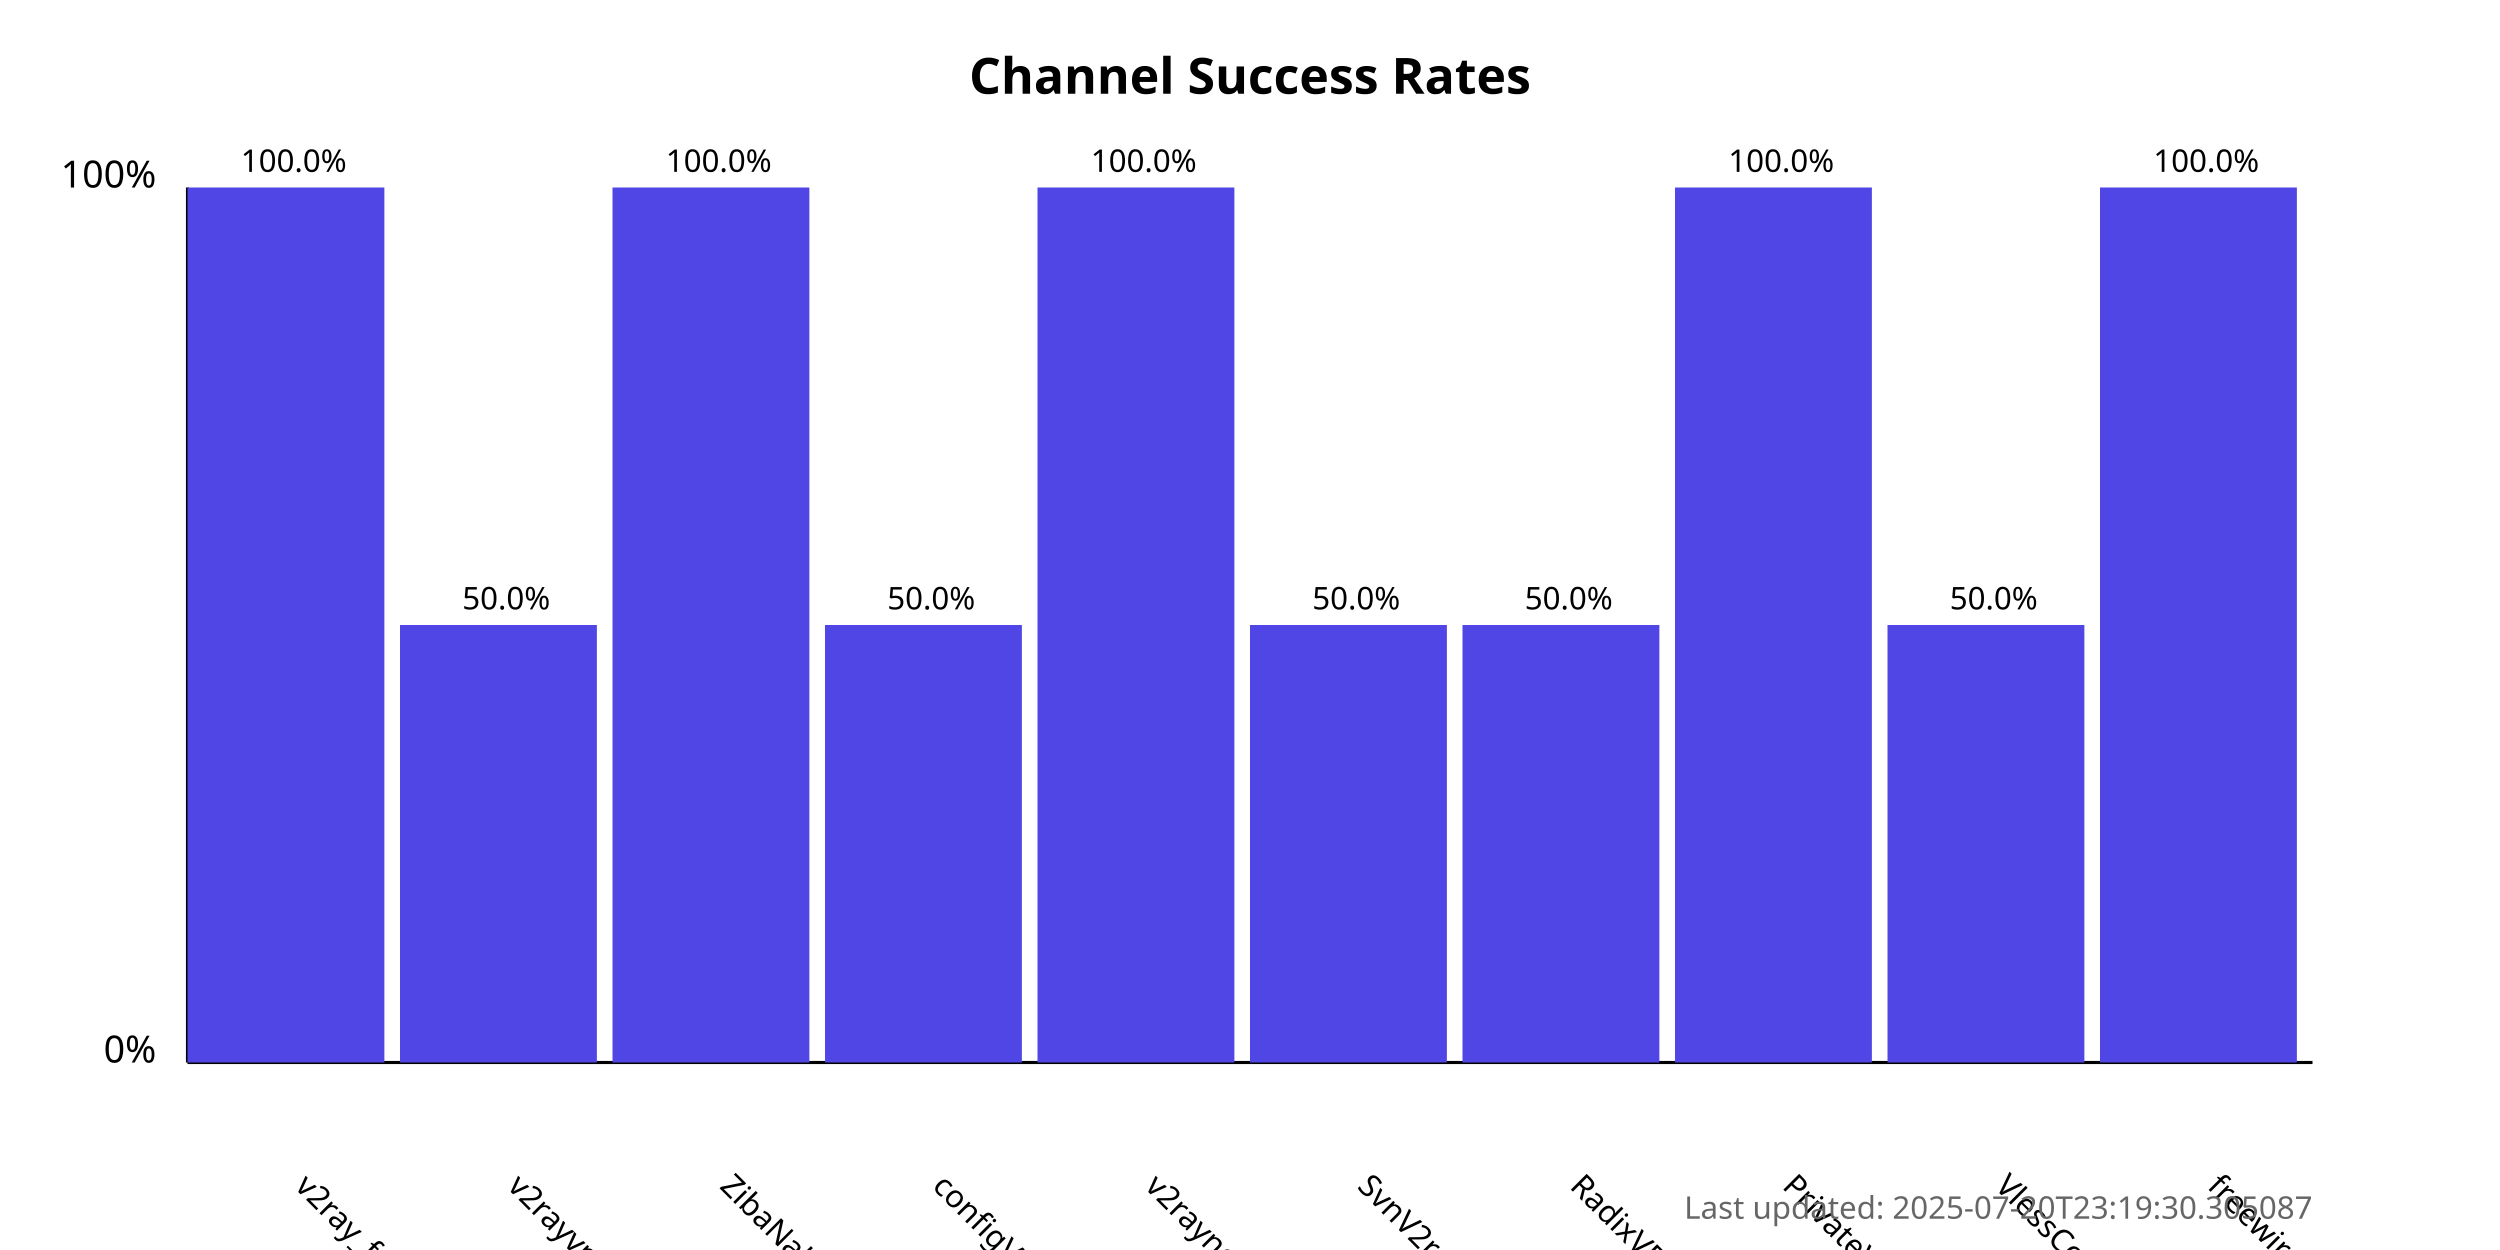
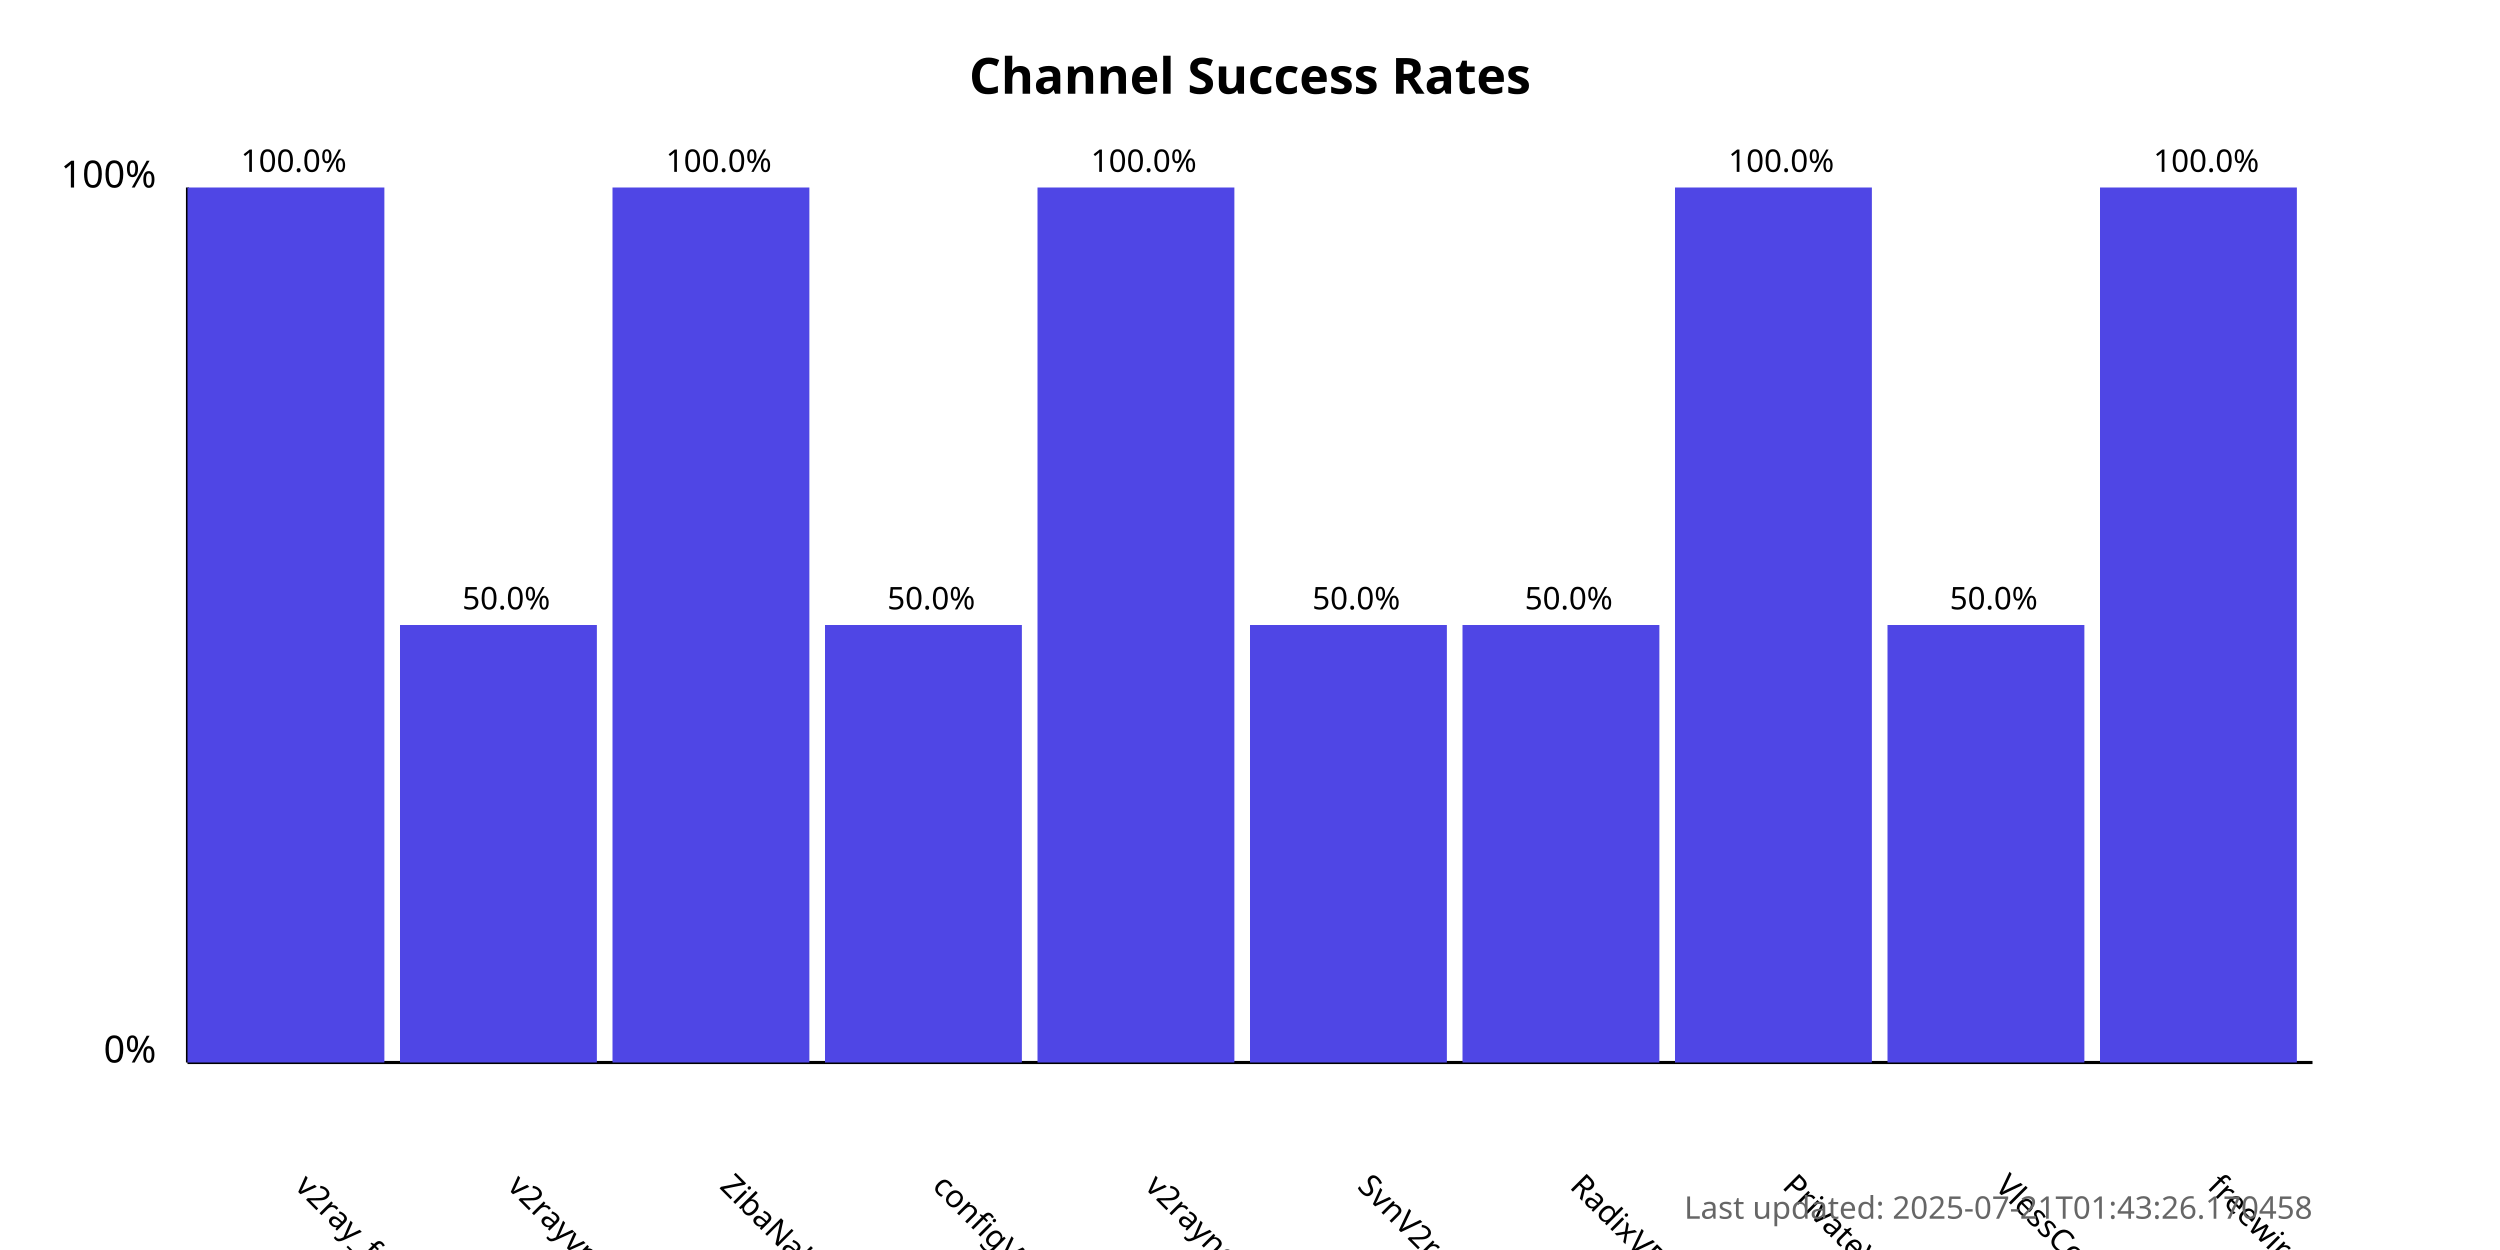
<svg xmlns="http://www.w3.org/2000/svg" width="800" height="400">
  <style>
            .chart-title { font: bold 16px sans-serif; }
            .axis-label { font: 12px sans-serif; }
            .tick-label { font: 10px sans-serif; }
            .bar { fill: #4f46e5; }
            .bar:hover { fill: #6366f1; }
            .timestamp { font: 10px sans-serif; fill: #666; }
        </style>
  <text x="400.0" y="30" text-anchor="middle" class="chart-title">
            Channel Success Rates
        </text>
  <line x1="60" y1="340" x2="60" y2="60" stroke="black" stroke-width="1" />
  <line x1="60" y1="340" x2="740" y2="340" stroke="black" stroke-width="1" />
  <text x="50" y="340" text-anchor="end" class="axis-label">0%</text>
  <text x="50" y="60" text-anchor="end" class="axis-label">100%</text>
  <g>
    <rect x="60" y="60.0" width="63.0" height="280.0" class="bar" />
    <text x="94.0" y="380" transform="rotate(45, 94.0, 380)" text-anchor="start" class="tick-label">
                v2ray_free_conf
            </text>
    <text x="94.0" y="55.0" text-anchor="middle" class="tick-label">
                100.0%
            </text>
  </g>
  <g>
    <rect x="128.0" y="200.0" width="63.0" height="140.0" class="bar" />
    <text x="162.0" y="380" transform="rotate(45, 162.0, 380)" text-anchor="start" class="tick-label">
                v2rayvpno
            </text>
    <text x="162.0" y="195.0" text-anchor="middle" class="tick-label">
                50.0%
            </text>
  </g>
  <g>
    <rect x="196.0" y="60.0" width="63.0" height="280.0" class="bar" />
    <text x="230.0" y="380" transform="rotate(45, 230.0, 380)" text-anchor="start" class="tick-label">
                ZibaNabz
            </text>
    <text x="230.0" y="55.0" text-anchor="middle" class="tick-label">
                100.0%
            </text>
  </g>
  <g>
    <rect x="264.0" y="200.0" width="63.0" height="140.0" class="bar" />
    <text x="298.0" y="380" transform="rotate(45, 298.0, 380)" text-anchor="start" class="tick-label">
                configV2rayForFree
            </text>
    <text x="298.0" y="195.0" text-anchor="middle" class="tick-label">
                50.0%
            </text>
  </g>
  <g>
    <rect x="332.0" y="60.0" width="63.0" height="280.0" class="bar" />
    <text x="366.0" y="380" transform="rotate(45, 366.0, 380)" text-anchor="start" class="tick-label">
                v2rayngvpn
            </text>
    <text x="366.0" y="55.0" text-anchor="middle" class="tick-label">
                100.0%
            </text>
  </g>
  <g>
    <rect x="400.0" y="200.0" width="63.0" height="140.0" class="bar" />
    <text x="434.0" y="380" transform="rotate(45, 434.0, 380)" text-anchor="start" class="tick-label">
                SvnV2ray
            </text>
    <text x="434.0" y="195.0" text-anchor="middle" class="tick-label">
                50.0%
            </text>
  </g>
  <g>
    <rect x="468.0" y="200.0" width="63.0" height="140.0" class="bar" />
    <text x="502.0" y="380" transform="rotate(45, 502.0, 380)" text-anchor="start" class="tick-label">
                RadixVPN
            </text>
    <text x="502.0" y="195.0" text-anchor="middle" class="tick-label">
                50.0%
            </text>
  </g>
  <g>
    <rect x="536.0" y="60.0" width="63.0" height="280.0" class="bar" />
    <text x="570.0" y="380" transform="rotate(45, 570.0, 380)" text-anchor="start" class="tick-label">
                PrivateVPNs
            </text>
    <text x="570.0" y="55.0" text-anchor="middle" class="tick-label">
                100.0%
            </text>
  </g>
  <g>
    <rect x="604.0" y="200.0" width="63.0" height="140.0" class="bar" />
    <text x="638.0" y="380" transform="rotate(45, 638.0, 380)" text-anchor="start" class="tick-label">
                VlessConfig
            </text>
    <text x="638.0" y="195.0" text-anchor="middle" class="tick-label">
                50.0%
            </text>
  </g>
  <g>
    <rect x="672.0" y="60.0" width="63.0" height="280.0" class="bar" />
    <text x="706.0" y="380" transform="rotate(45, 706.0, 380)" text-anchor="start" class="tick-label">
                freewireguard
            </text>
    <text x="706.0" y="55.0" text-anchor="middle" class="tick-label">
                100.0%
            </text>
  </g>
  <text x="740" y="390" text-anchor="end" class="timestamp">
-             Last updated: 2025-07-20T23:19:30.305087
+             Last updated: 2025-07-21T01:43:26.170458
        </text>
</svg>
